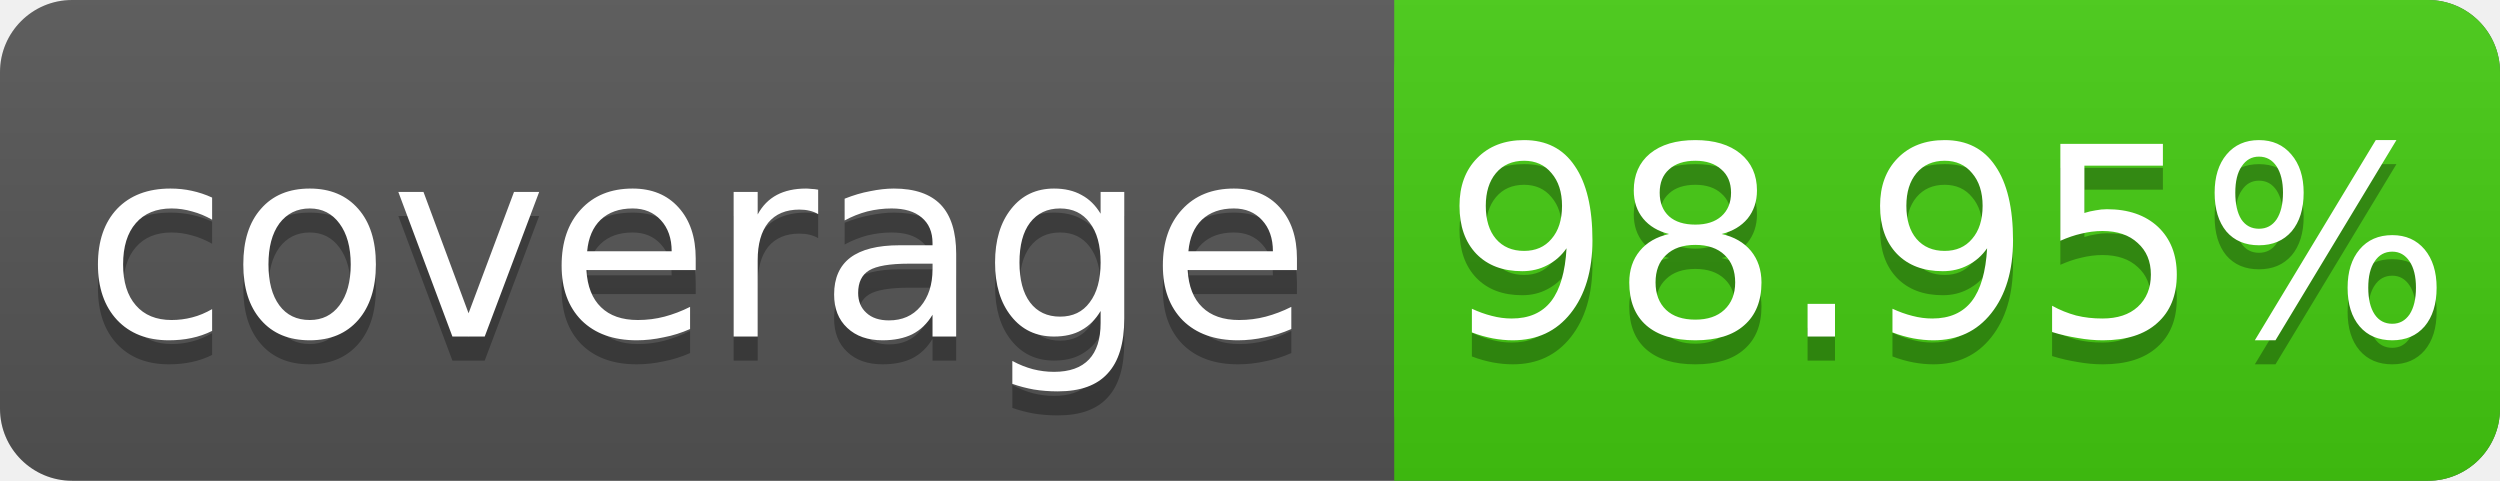
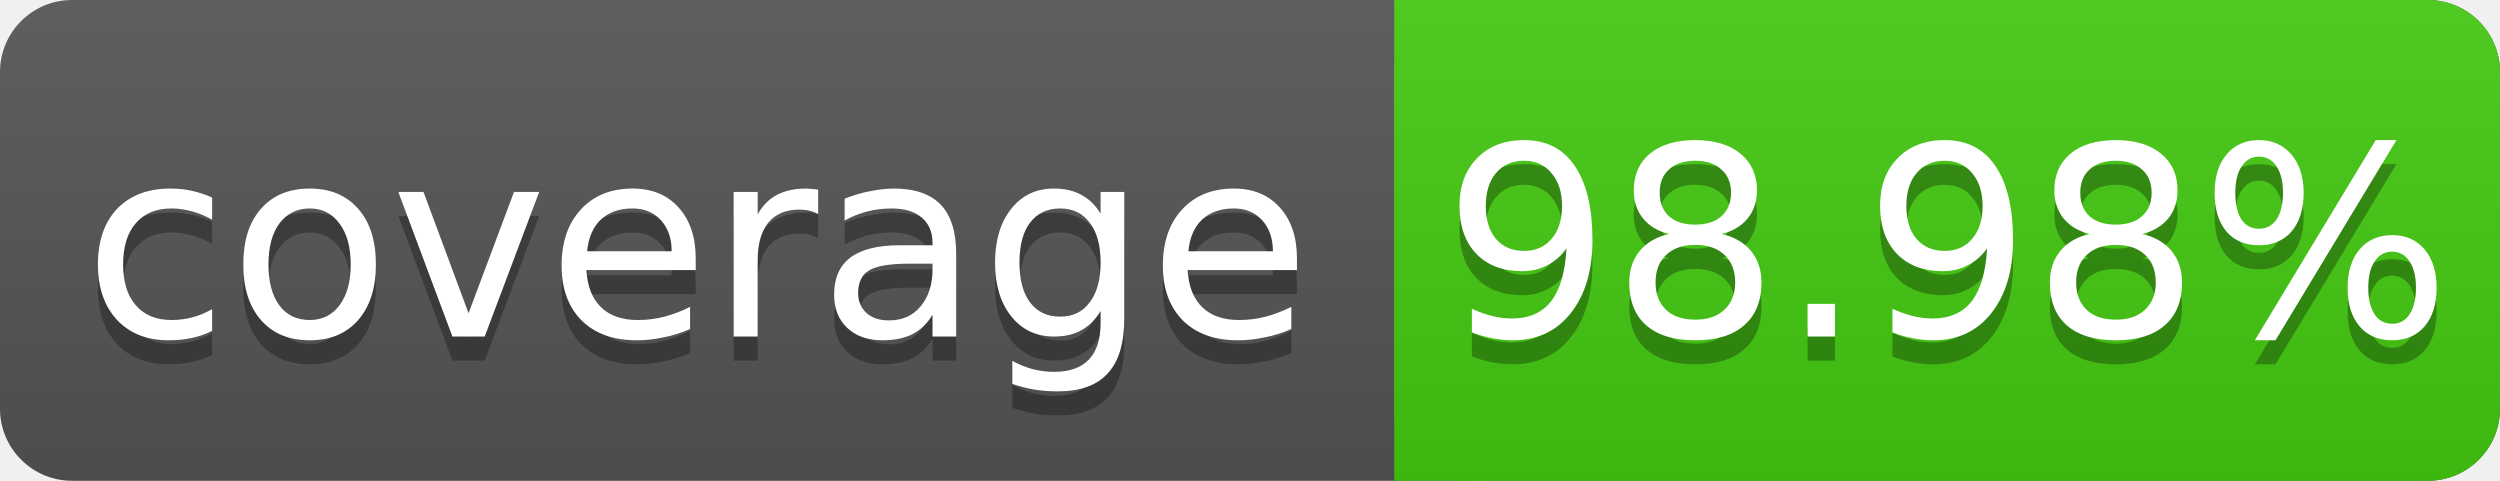
<svg xmlns="http://www.w3.org/2000/svg" width="104" height="20">
  <linearGradient id="s" x2="0" y2="100%">
    <stop offset="0" stop-color="#bbb" stop-opacity=".1" />
    <stop offset="1" stop-opacity=".1" />
  </linearGradient>
  <rect rx="3" width="104" height="20" fill="#555" />
  <rect rx="3" x="58" width="46" height="20" fill="#4c1" />
  <rect x="58" width="4" height="20" fill="#4c1" />
  <rect rx="3" width="104" height="20" fill="url(#s)" />
  <g fill="#fff" text-anchor="middle" font-family="DejaVu Sans,Verdana,Geneva,sans-serif" font-size="11">
    <text x="29" y="15" fill="#010101" fill-opacity=".3">coverage</text>
    <text x="29" y="14">coverage</text>
-     <text x="81" y="15" fill="#010101" fill-opacity=".3">98.95%</text>
-     <text x="81" y="14">98.95%</text>
+     <text x="81" y="15" fill="#010101" fill-opacity=".3">98.98%</text>
+     <text x="81" y="14">98.98%</text>
  </g>
</svg>
